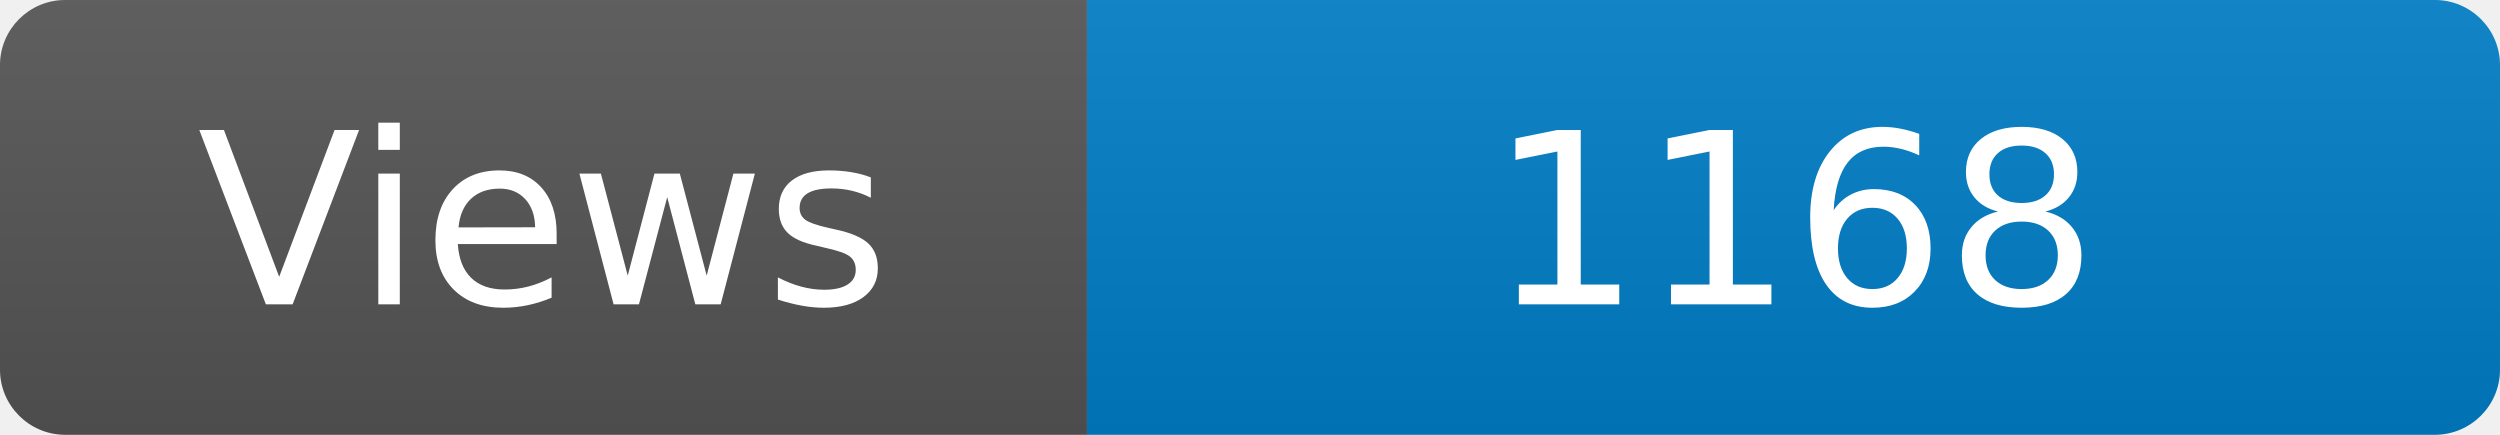
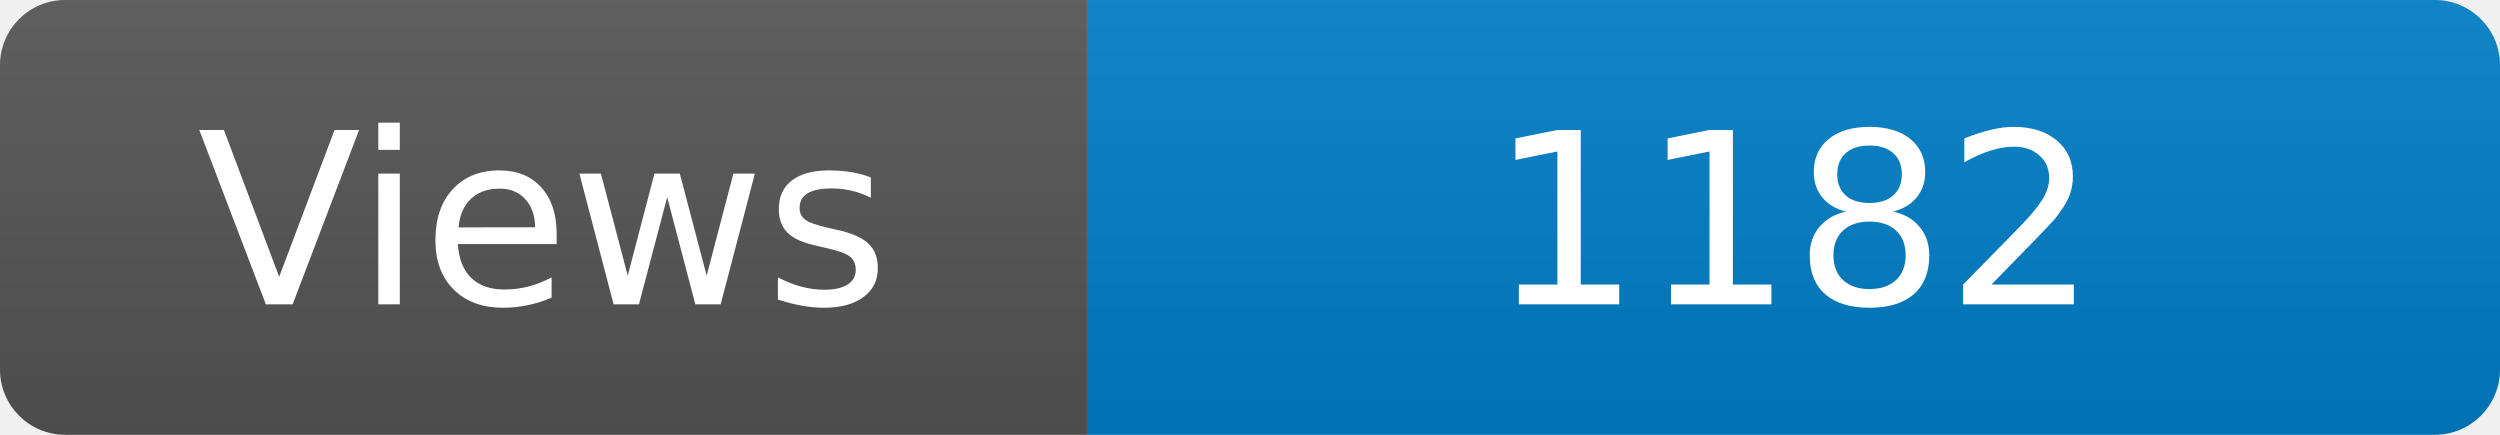
<svg xmlns="http://www.w3.org/2000/svg" width="115" height="20" role="img" aria-label="Maintained?: yes">
  <linearGradient id="s" x2="0" y2="100%">
    <stop offset="0" stop-color="#bbb" stop-opacity=".1" />
    <stop offset="1" stop-opacity=".1" />
  </linearGradient>
  <clipPath id="r">
    <rect width="115" height="20" rx="3" fill="#fff" />
  </clipPath>
  <g clip-path="url(#r)">
    <rect width="50" height="20" fill="#555" />
    <rect x="50" width="160" height="20" fill="#007ec6" />
    <rect width="115" height="20" fill="url(#s)" />
  </g>
  <g fill="#fff" text-anchor="middle" font-family="Verdana,Geneva,DejaVu Sans,sans-serif" font-size="110">
    <text x="250" y="140" transform="scale(.1)" fill="#fff">Views</text>
-     <text x="825" y="140" transform="scale(.1)" fill="#fff">1168</text>
+     <text x="825" y="140" transform="scale(.1)" fill="#fff">1182</text>
  </g>
</svg>
